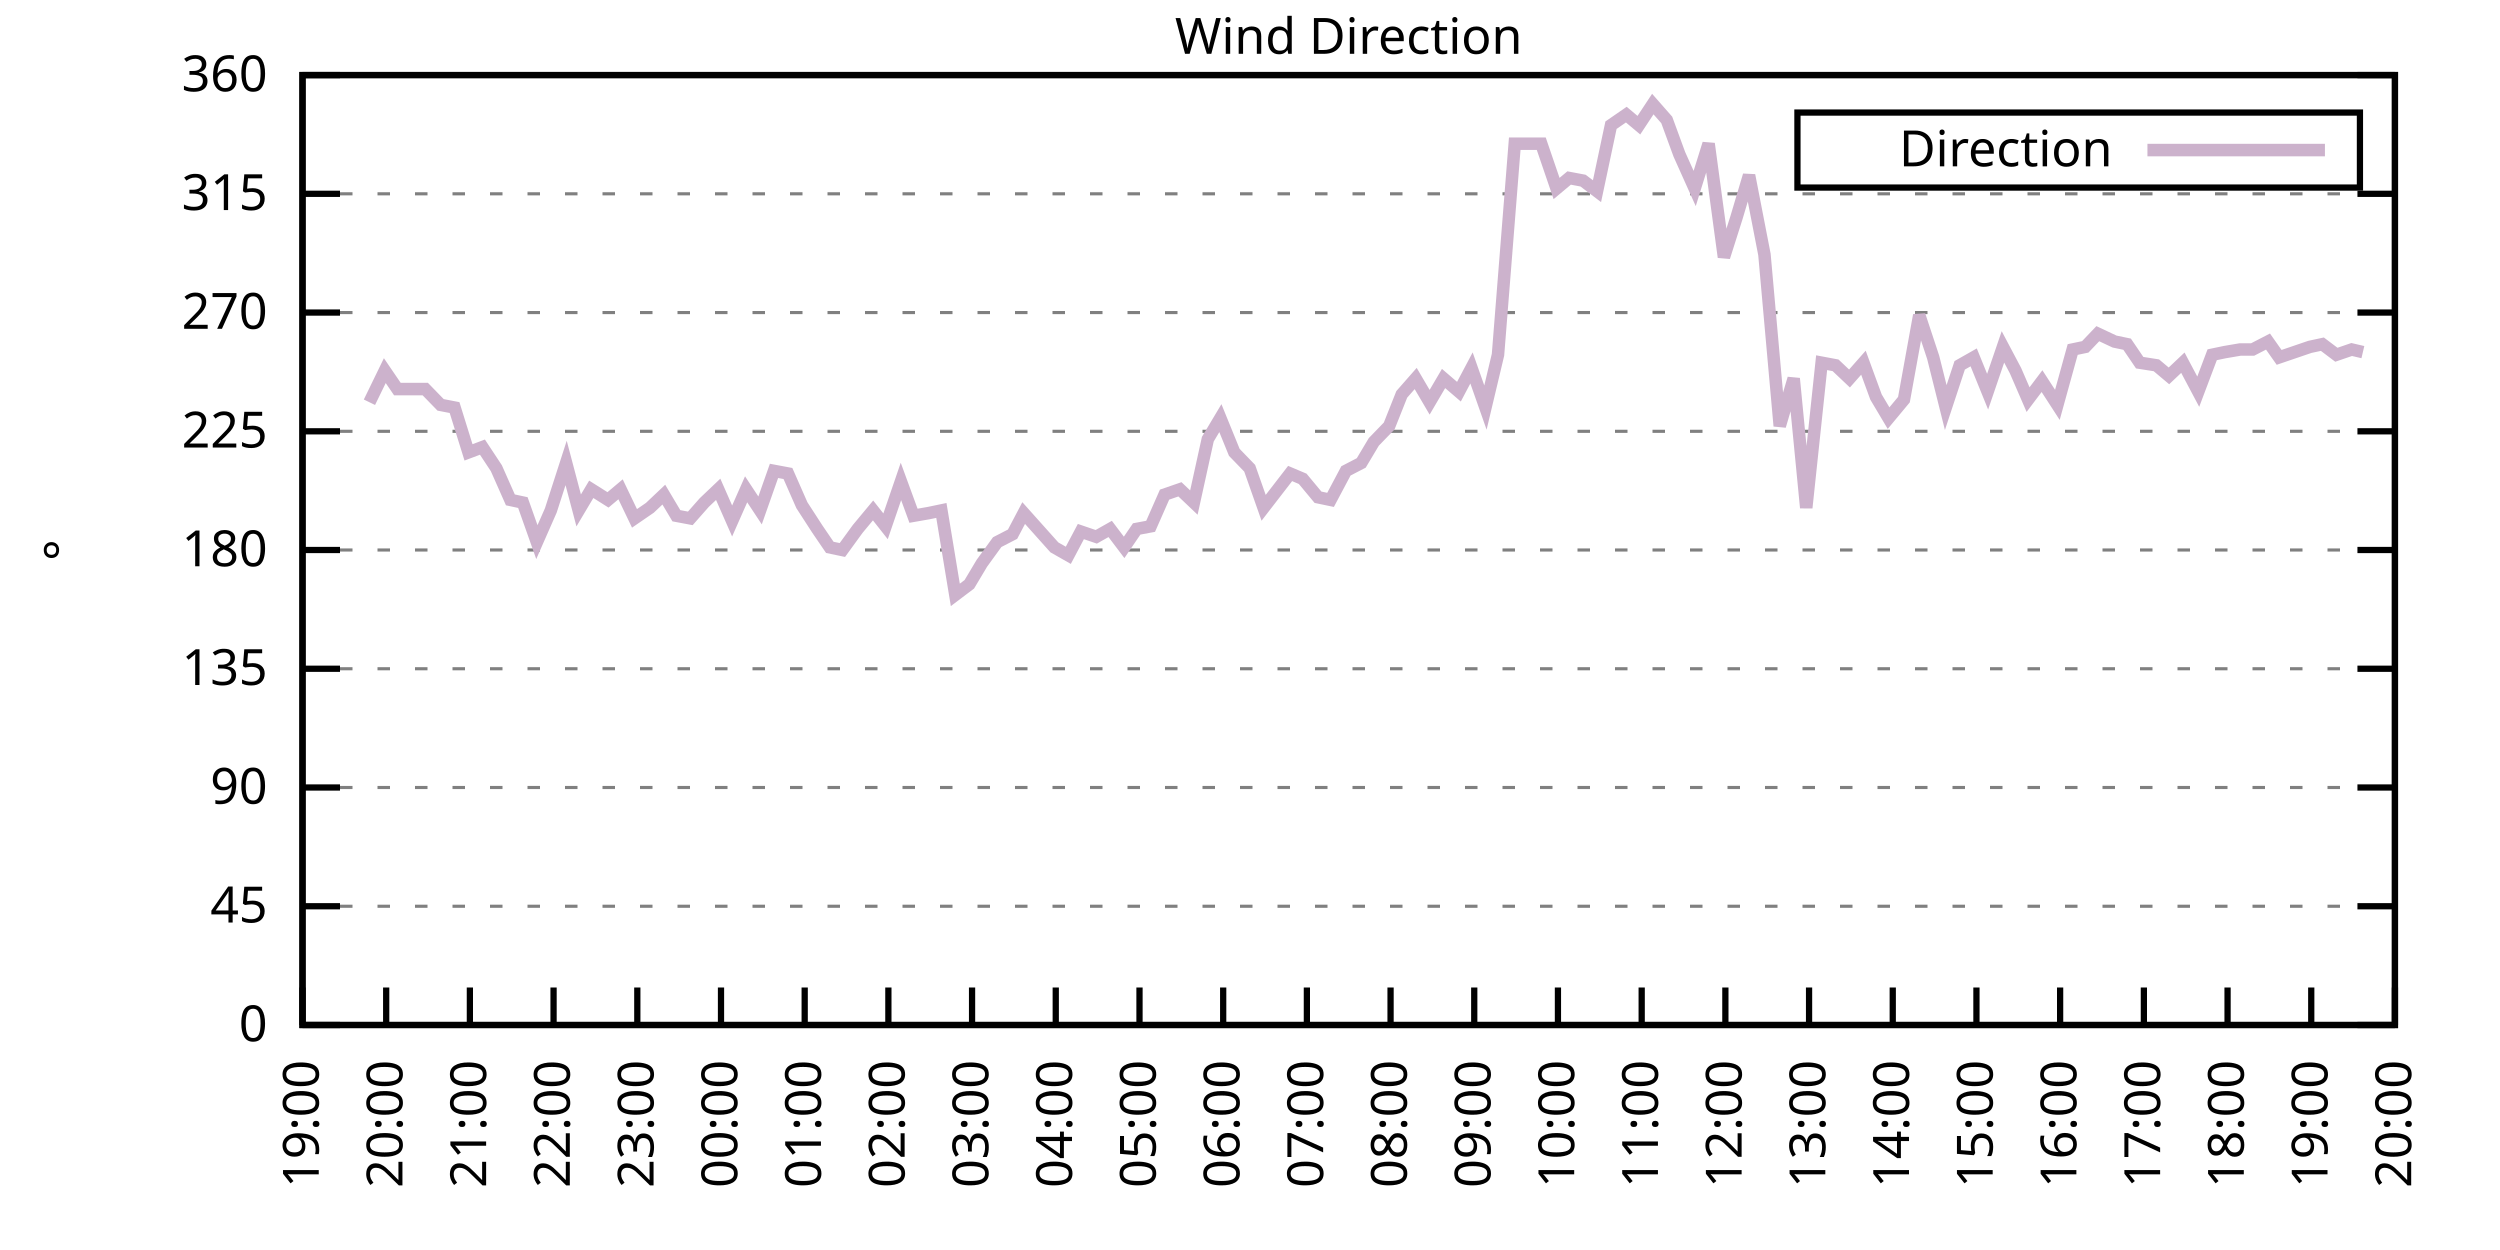
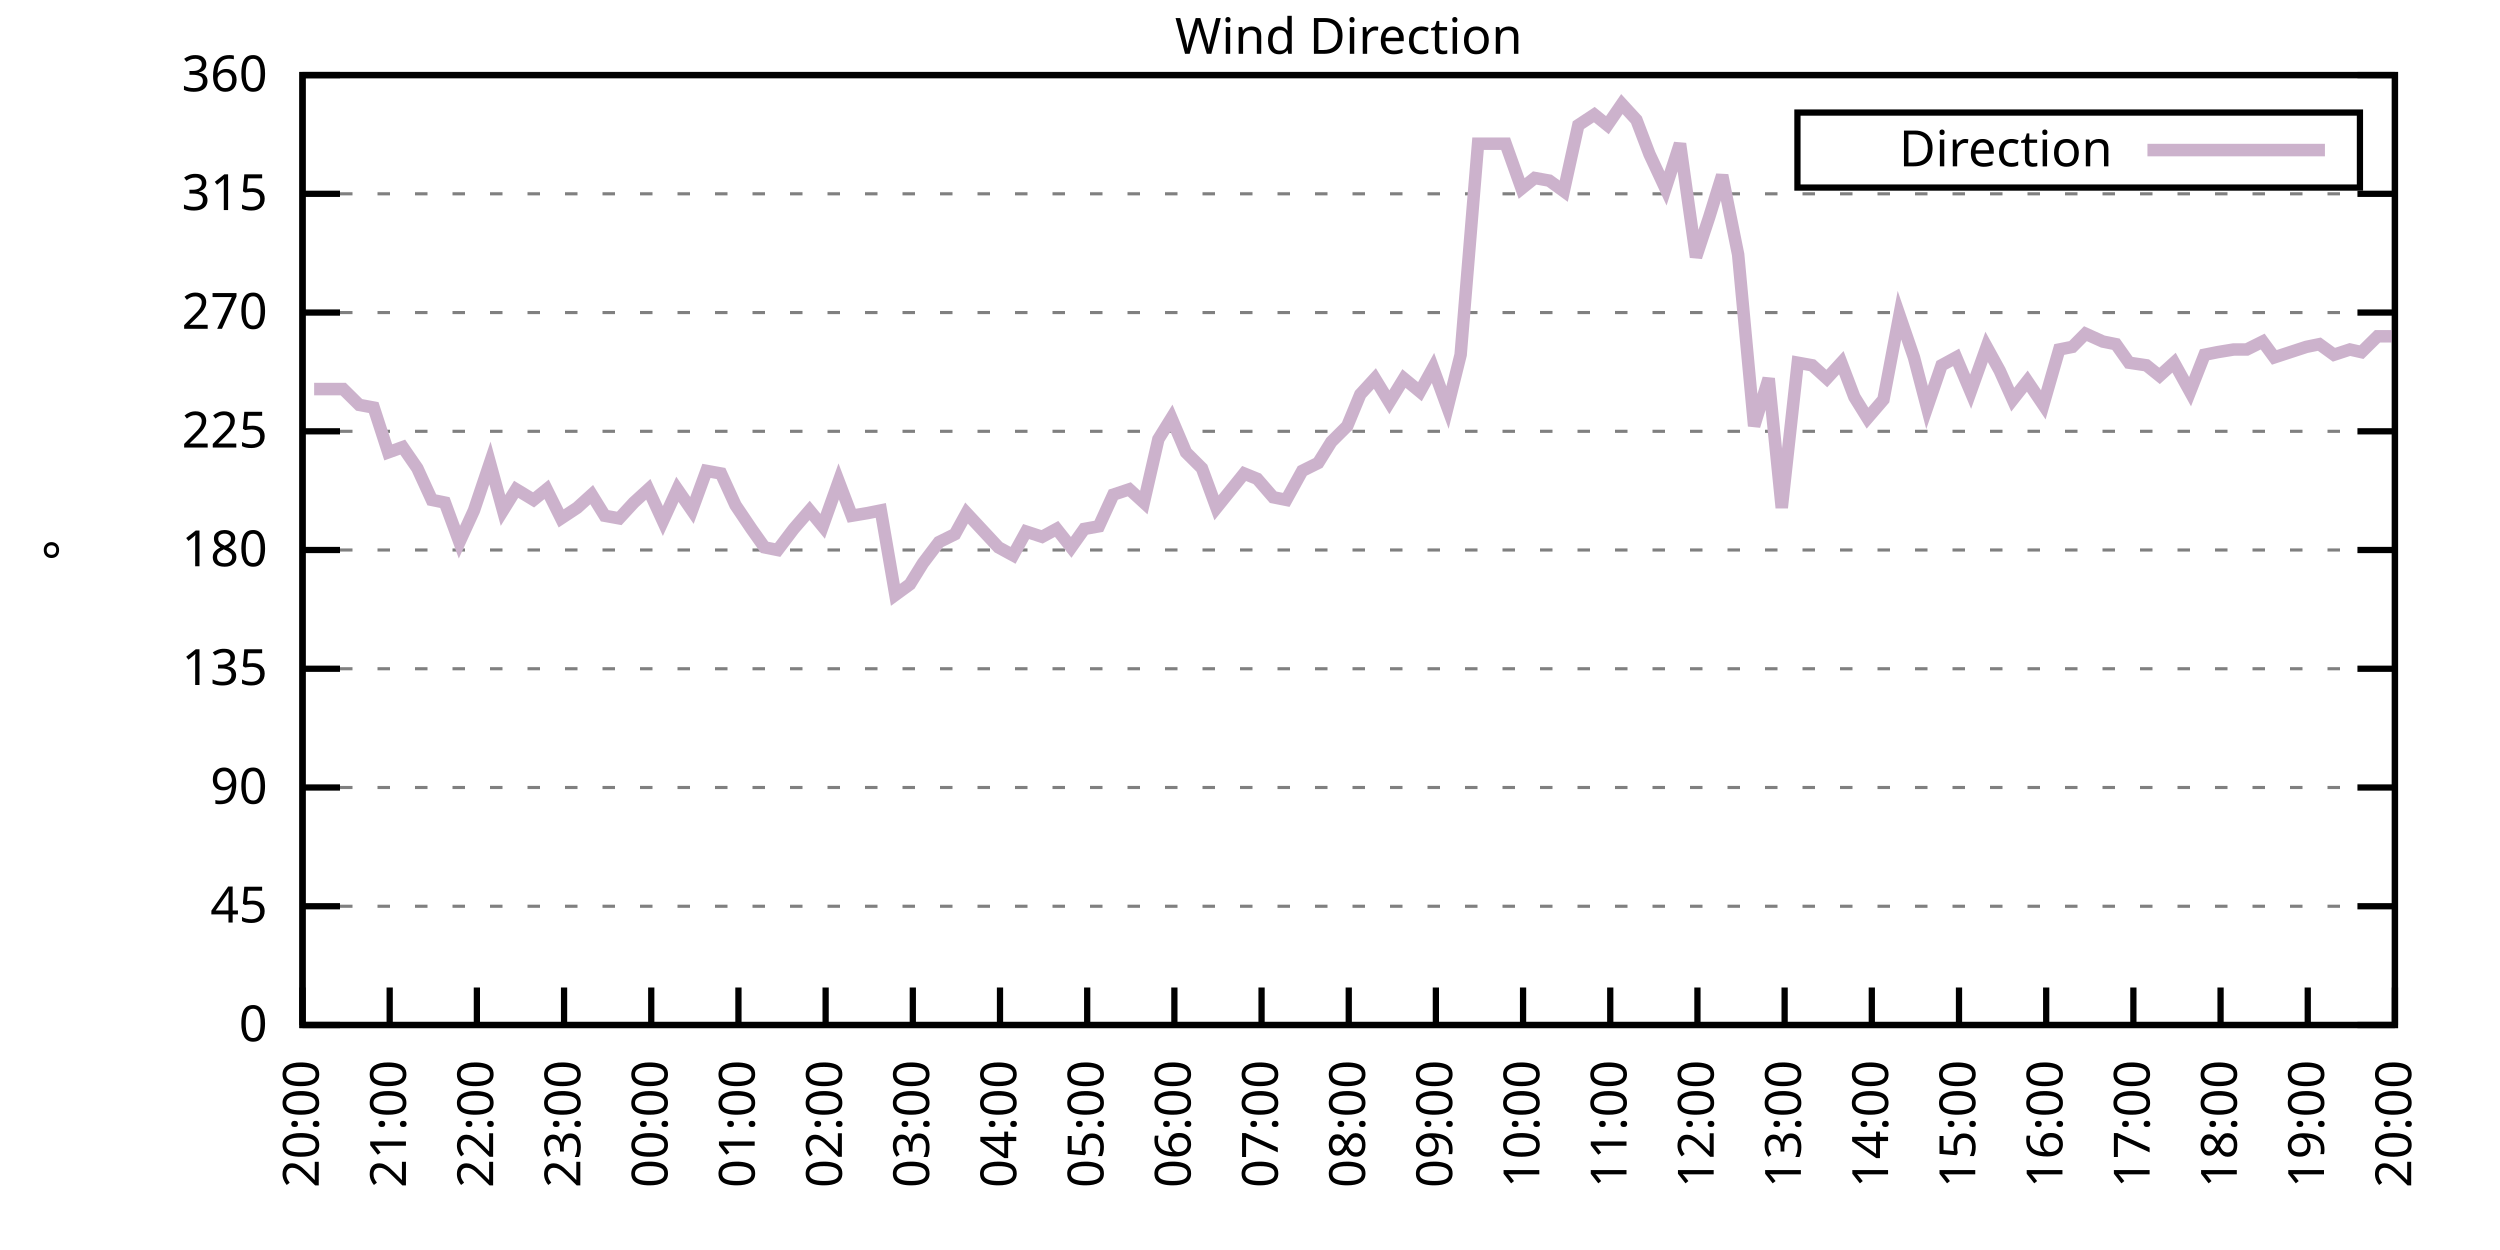
<svg xmlns="http://www.w3.org/2000/svg" xmlns:xlink="http://www.w3.org/1999/xlink" width="400" height="200" viewBox="0 0 400 200">
  <g id="gnuplot_canvas">
    <rect x="0" y="0" width="400" height="200" fill="none" />
    <defs>
      <circle id="gpDot" r="0.5" stroke-width="0.5" stroke="currentColor" />
      <path id="gpPt0" stroke-width="0.333" stroke="currentColor" d="M-1,0 h2 M0,-1 v2" />
      <path id="gpPt1" stroke-width="0.333" stroke="currentColor" d="M-1,-1 L1,1 M1,-1 L-1,1" />
      <path id="gpPt2" stroke-width="0.333" stroke="currentColor" d="M-1,0 L1,0 M0,-1 L0,1 M-1,-1 L1,1 M-1,1 L1,-1" />
      <rect id="gpPt3" stroke-width="0.333" stroke="currentColor" x="-1" y="-1" width="2" height="2" />
      <rect id="gpPt4" stroke-width="0.333" stroke="currentColor" fill="currentColor" x="-1" y="-1" width="2" height="2" />
      <circle id="gpPt5" stroke-width="0.333" stroke="currentColor" cx="0" cy="0" r="1" />
      <use xlink:href="#gpPt5" id="gpPt6" fill="currentColor" stroke="none" />
      <path id="gpPt7" stroke-width="0.333" stroke="currentColor" d="M0,-1.33 L-1.33,0.67 L1.33,0.67 z" />
      <use xlink:href="#gpPt7" id="gpPt8" fill="currentColor" stroke="none" />
      <use xlink:href="#gpPt7" id="gpPt9" stroke="currentColor" transform="rotate(180)" />
      <use xlink:href="#gpPt9" id="gpPt10" fill="currentColor" stroke="none" />
      <use xlink:href="#gpPt3" id="gpPt11" stroke="currentColor" transform="rotate(45)" />
      <use xlink:href="#gpPt11" id="gpPt12" fill="currentColor" stroke="none" />
      <path id="gpPt13" stroke-width="0.333" stroke="currentColor" d="M0,1.330 L1.265,0.411 L0.782,-1.067 L-0.782,-1.076 L-1.265,0.411 z" />
      <use xlink:href="#gpPt13" id="gpPt14" fill="currentColor" stroke="none" />
      <filter id="textbox" filterUnits="objectBoundingBox" x="0" y="0" height="1" width="1">
        <feFlood flood-color="white" flood-opacity="1" result="bgnd" />
        <feComposite in="SourceGraphic" in2="bgnd" operator="atop" />
      </filter>
      <filter id="greybox" filterUnits="objectBoundingBox" x="0" y="0" height="1" width="1">
        <feFlood flood-color="lightgrey" flood-opacity="1" result="grey" />
        <feComposite in="SourceGraphic" in2="grey" operator="atop" />
      </filter>
    </defs>
    <g fill="none" color="white" stroke="currentColor" stroke-width="1.00" stroke-linecap="butt" stroke-linejoin="miter">
</g>
    <g fill="none" color="black" stroke="currentColor" stroke-width="1.00" stroke-linecap="butt" stroke-linejoin="miter">
      <g stroke="none" shape-rendering="crispEdges">
        <polygon fill="rgb(255, 255, 255)" points="48.40,164.00 383.18,164.00 383.18,12.02 48.40,12.02 " />
      </g>
    </g>
    <g fill="none" color="black" stroke="currentColor" stroke-width="1.00" stroke-linecap="butt" stroke-linejoin="miter">
</g>
    <g fill="none" color="black" stroke="black" stroke-width="0.50" stroke-linecap="butt" stroke-linejoin="miter">
</g>
    <g fill="none" color="gray" stroke="currentColor" stroke-width="0.50" stroke-linecap="butt" stroke-linejoin="miter">
      <path stroke="gray" stroke-dasharray="2,4" class="gridline" d="M48.40,164.00 L383.19,164.00  " />
    </g>
    <g fill="none" color="gray" stroke="gray" stroke-width="1.00" stroke-linecap="butt" stroke-linejoin="miter">
</g>
    <g fill="none" color="black" stroke="currentColor" stroke-width="1.00" stroke-linecap="butt" stroke-linejoin="miter">
      <path stroke="black" d="M48.40,164.00 L54.40,164.00 M383.19,164.00 L377.19,164.00  " />
      <g transform="translate(42.80,166.60)" stroke="none" fill="black" font-family="Sans" font-size="8.00" text-anchor="end">
        <text>
          <tspan font-family="Sans"> 0</tspan>
        </text>
      </g>
    </g>
    <g fill="none" color="black" stroke="currentColor" stroke-width="1.00" stroke-linecap="butt" stroke-linejoin="miter">
</g>
    <g fill="none" color="black" stroke="black" stroke-width="0.50" stroke-linecap="butt" stroke-linejoin="miter">
</g>
    <g fill="none" color="gray" stroke="currentColor" stroke-width="0.50" stroke-linecap="butt" stroke-linejoin="miter">
      <path stroke="gray" stroke-dasharray="2,4" class="gridline" d="M48.40,145.00 L383.19,145.00  " />
    </g>
    <g fill="none" color="gray" stroke="gray" stroke-width="1.00" stroke-linecap="butt" stroke-linejoin="miter">
</g>
    <g fill="none" color="black" stroke="currentColor" stroke-width="1.00" stroke-linecap="butt" stroke-linejoin="miter">
      <path stroke="black" d="M48.40,145.00 L54.40,145.00 M383.19,145.00 L377.19,145.00  " />
      <g transform="translate(42.80,147.60)" stroke="none" fill="black" font-family="Sans" font-size="8.00" text-anchor="end">
        <text>
          <tspan font-family="Sans"> 45</tspan>
        </text>
      </g>
    </g>
    <g fill="none" color="black" stroke="currentColor" stroke-width="1.00" stroke-linecap="butt" stroke-linejoin="miter">
</g>
    <g fill="none" color="black" stroke="black" stroke-width="0.50" stroke-linecap="butt" stroke-linejoin="miter">
</g>
    <g fill="none" color="gray" stroke="currentColor" stroke-width="0.50" stroke-linecap="butt" stroke-linejoin="miter">
      <path stroke="gray" stroke-dasharray="2,4" class="gridline" d="M48.40,126.00 L383.19,126.00  " />
    </g>
    <g fill="none" color="gray" stroke="gray" stroke-width="1.00" stroke-linecap="butt" stroke-linejoin="miter">
</g>
    <g fill="none" color="black" stroke="currentColor" stroke-width="1.00" stroke-linecap="butt" stroke-linejoin="miter">
      <path stroke="black" d="M48.40,126.00 L54.40,126.00 M383.19,126.00 L377.19,126.00  " />
      <g transform="translate(42.80,128.60)" stroke="none" fill="black" font-family="Sans" font-size="8.00" text-anchor="end">
        <text>
          <tspan font-family="Sans"> 90</tspan>
        </text>
      </g>
    </g>
    <g fill="none" color="black" stroke="currentColor" stroke-width="1.00" stroke-linecap="butt" stroke-linejoin="miter">
</g>
    <g fill="none" color="black" stroke="black" stroke-width="0.50" stroke-linecap="butt" stroke-linejoin="miter">
</g>
    <g fill="none" color="gray" stroke="currentColor" stroke-width="0.50" stroke-linecap="butt" stroke-linejoin="miter">
      <path stroke="gray" stroke-dasharray="2,4" class="gridline" d="M48.40,107.00 L383.19,107.00  " />
    </g>
    <g fill="none" color="gray" stroke="gray" stroke-width="1.00" stroke-linecap="butt" stroke-linejoin="miter">
</g>
    <g fill="none" color="black" stroke="currentColor" stroke-width="1.00" stroke-linecap="butt" stroke-linejoin="miter">
      <path stroke="black" d="M48.40,107.00 L54.40,107.00 M383.19,107.00 L377.19,107.00  " />
      <g transform="translate(42.80,109.60)" stroke="none" fill="black" font-family="Sans" font-size="8.00" text-anchor="end">
        <text>
          <tspan font-family="Sans"> 135</tspan>
        </text>
      </g>
    </g>
    <g fill="none" color="black" stroke="currentColor" stroke-width="1.00" stroke-linecap="butt" stroke-linejoin="miter">
</g>
    <g fill="none" color="black" stroke="black" stroke-width="0.50" stroke-linecap="butt" stroke-linejoin="miter">
</g>
    <g fill="none" color="gray" stroke="currentColor" stroke-width="0.50" stroke-linecap="butt" stroke-linejoin="miter">
      <path stroke="gray" stroke-dasharray="2,4" class="gridline" d="M48.40,88.00 L383.19,88.00  " />
    </g>
    <g fill="none" color="gray" stroke="gray" stroke-width="1.00" stroke-linecap="butt" stroke-linejoin="miter">
</g>
    <g fill="none" color="black" stroke="currentColor" stroke-width="1.00" stroke-linecap="butt" stroke-linejoin="miter">
      <path stroke="black" d="M48.40,88.00 L54.40,88.00 M383.19,88.00 L377.19,88.00  " />
      <g transform="translate(42.80,90.60)" stroke="none" fill="black" font-family="Sans" font-size="8.00" text-anchor="end">
        <text>
          <tspan font-family="Sans"> 180</tspan>
        </text>
      </g>
    </g>
    <g fill="none" color="black" stroke="currentColor" stroke-width="1.00" stroke-linecap="butt" stroke-linejoin="miter">
</g>
    <g fill="none" color="black" stroke="black" stroke-width="0.50" stroke-linecap="butt" stroke-linejoin="miter">
</g>
    <g fill="none" color="gray" stroke="currentColor" stroke-width="0.50" stroke-linecap="butt" stroke-linejoin="miter">
      <path stroke="gray" stroke-dasharray="2,4" class="gridline" d="M48.40,69.01 L383.19,69.01  " />
    </g>
    <g fill="none" color="gray" stroke="gray" stroke-width="1.00" stroke-linecap="butt" stroke-linejoin="miter">
</g>
    <g fill="none" color="black" stroke="currentColor" stroke-width="1.00" stroke-linecap="butt" stroke-linejoin="miter">
      <path stroke="black" d="M48.40,69.01 L54.40,69.01 M383.19,69.01 L377.19,69.01  " />
      <g transform="translate(42.80,71.61)" stroke="none" fill="black" font-family="Sans" font-size="8.00" text-anchor="end">
        <text>
          <tspan font-family="Sans"> 225</tspan>
        </text>
      </g>
    </g>
    <g fill="none" color="black" stroke="currentColor" stroke-width="1.00" stroke-linecap="butt" stroke-linejoin="miter">
</g>
    <g fill="none" color="black" stroke="black" stroke-width="0.50" stroke-linecap="butt" stroke-linejoin="miter">
</g>
    <g fill="none" color="gray" stroke="currentColor" stroke-width="0.50" stroke-linecap="butt" stroke-linejoin="miter">
      <path stroke="gray" stroke-dasharray="2,4" class="gridline" d="M48.40,50.01 L383.19,50.01  " />
    </g>
    <g fill="none" color="gray" stroke="gray" stroke-width="1.00" stroke-linecap="butt" stroke-linejoin="miter">
</g>
    <g fill="none" color="black" stroke="currentColor" stroke-width="1.00" stroke-linecap="butt" stroke-linejoin="miter">
      <path stroke="black" d="M48.40,50.01 L54.40,50.01 M383.19,50.01 L377.19,50.01  " />
      <g transform="translate(42.80,52.61)" stroke="none" fill="black" font-family="Sans" font-size="8.00" text-anchor="end">
        <text>
          <tspan font-family="Sans"> 270</tspan>
        </text>
      </g>
    </g>
    <g fill="none" color="black" stroke="currentColor" stroke-width="1.00" stroke-linecap="butt" stroke-linejoin="miter">
</g>
    <g fill="none" color="black" stroke="black" stroke-width="0.50" stroke-linecap="butt" stroke-linejoin="miter">
</g>
    <g fill="none" color="gray" stroke="currentColor" stroke-width="0.50" stroke-linecap="butt" stroke-linejoin="miter">
      <path stroke="gray" stroke-dasharray="2,4" class="gridline" d="M48.40,31.01 L383.19,31.01  " />
    </g>
    <g fill="none" color="gray" stroke="gray" stroke-width="1.00" stroke-linecap="butt" stroke-linejoin="miter">
</g>
    <g fill="none" color="black" stroke="currentColor" stroke-width="1.00" stroke-linecap="butt" stroke-linejoin="miter">
      <path stroke="black" d="M48.40,31.01 L54.40,31.01 M383.19,31.01 L377.19,31.01  " />
      <g transform="translate(42.80,33.61)" stroke="none" fill="black" font-family="Sans" font-size="8.00" text-anchor="end">
        <text>
          <tspan font-family="Sans"> 315</tspan>
        </text>
      </g>
    </g>
    <g fill="none" color="black" stroke="currentColor" stroke-width="1.00" stroke-linecap="butt" stroke-linejoin="miter">
</g>
    <g fill="none" color="black" stroke="black" stroke-width="0.50" stroke-linecap="butt" stroke-linejoin="miter">
</g>
    <g fill="none" color="gray" stroke="currentColor" stroke-width="0.50" stroke-linecap="butt" stroke-linejoin="miter">
      <path stroke="gray" stroke-dasharray="2,4" class="gridline" d="M48.40,12.01 L383.19,12.01  " />
    </g>
    <g fill="none" color="gray" stroke="gray" stroke-width="1.00" stroke-linecap="butt" stroke-linejoin="miter">
</g>
    <g fill="none" color="black" stroke="currentColor" stroke-width="1.00" stroke-linecap="butt" stroke-linejoin="miter">
      <path stroke="black" d="M48.40,12.01 L54.40,12.01 M383.19,12.01 L377.19,12.01  " />
      <g transform="translate(42.80,14.61)" stroke="none" fill="black" font-family="Sans" font-size="8.00" text-anchor="end">
        <text>
          <tspan font-family="Sans"> 360</tspan>
        </text>
      </g>
    </g>
    <g fill="none" color="black" stroke="currentColor" stroke-width="1.00" stroke-linecap="butt" stroke-linejoin="miter">
      <path stroke="black" d="M48.40,164.00 L48.40,158.00  " />
      <g transform="translate(51.00,169.60) rotate(270.00)" stroke="none" fill="black" font-family="Sans" font-size="8.00" text-anchor="end">
        <text>
-           <tspan font-family="Sans">19:00</tspan>
-         </text>
-       </g>
-     </g>
-     <g fill="none" color="black" stroke="currentColor" stroke-width="1.00" stroke-linecap="butt" stroke-linejoin="miter">
-       <path stroke="black" d="M61.79,164.00 L61.79,158.00  " />
-       <g transform="translate(64.39,169.60) rotate(270.00)" stroke="none" fill="black" font-family="Sans" font-size="8.00" text-anchor="end">
-         <text>
          <tspan font-family="Sans">20:00</tspan>
        </text>
      </g>
    </g>
    <g fill="none" color="black" stroke="currentColor" stroke-width="1.00" stroke-linecap="butt" stroke-linejoin="miter">
-       <path stroke="black" d="M75.18,164.00 L75.18,158.00  " />
-       <g transform="translate(77.78,169.60) rotate(270.00)" stroke="none" fill="black" font-family="Sans" font-size="8.00" text-anchor="end">
+       <path stroke="black" d="M62.35,164.00 L62.35,158.00  " />
+       <g transform="translate(64.95,169.60) rotate(270.00)" stroke="none" fill="black" font-family="Sans" font-size="8.00" text-anchor="end">
        <text>
          <tspan font-family="Sans">21:00</tspan>
        </text>
      </g>
    </g>
    <g fill="none" color="black" stroke="currentColor" stroke-width="1.00" stroke-linecap="butt" stroke-linejoin="miter">
-       <path stroke="black" d="M88.57,164.00 L88.57,158.00  " />
-       <g transform="translate(91.17,169.60) rotate(270.00)" stroke="none" fill="black" font-family="Sans" font-size="8.00" text-anchor="end">
+       <path stroke="black" d="M76.30,164.00 L76.30,158.00  " />
+       <g transform="translate(78.90,169.60) rotate(270.00)" stroke="none" fill="black" font-family="Sans" font-size="8.00" text-anchor="end">
        <text>
          <tspan font-family="Sans">22:00</tspan>
        </text>
      </g>
    </g>
    <g fill="none" color="black" stroke="currentColor" stroke-width="1.00" stroke-linecap="butt" stroke-linejoin="miter">
-       <path stroke="black" d="M101.97,164.00 L101.97,158.00  " />
-       <g transform="translate(104.57,169.60) rotate(270.00)" stroke="none" fill="black" font-family="Sans" font-size="8.00" text-anchor="end">
+       <path stroke="black" d="M90.25,164.00 L90.25,158.00  " />
+       <g transform="translate(92.85,169.60) rotate(270.00)" stroke="none" fill="black" font-family="Sans" font-size="8.00" text-anchor="end">
        <text>
          <tspan font-family="Sans">23:00</tspan>
        </text>
      </g>
    </g>
    <g fill="none" color="black" stroke="currentColor" stroke-width="1.00" stroke-linecap="butt" stroke-linejoin="miter">
-       <path stroke="black" d="M115.36,164.00 L115.36,158.00  " />
-       <g transform="translate(117.96,169.60) rotate(270.00)" stroke="none" fill="black" font-family="Sans" font-size="8.00" text-anchor="end">
+       <path stroke="black" d="M104.20,164.00 L104.20,158.00  " />
+       <g transform="translate(106.80,169.60) rotate(270.00)" stroke="none" fill="black" font-family="Sans" font-size="8.00" text-anchor="end">
        <text>
          <tspan font-family="Sans">00:00</tspan>
        </text>
      </g>
    </g>
    <g fill="none" color="black" stroke="currentColor" stroke-width="1.00" stroke-linecap="butt" stroke-linejoin="miter">
-       <path stroke="black" d="M128.75,164.00 L128.75,158.00  " />
-       <g transform="translate(131.35,169.60) rotate(270.00)" stroke="none" fill="black" font-family="Sans" font-size="8.00" text-anchor="end">
+       <path stroke="black" d="M118.15,164.00 L118.15,158.00  " />
+       <g transform="translate(120.75,169.60) rotate(270.00)" stroke="none" fill="black" font-family="Sans" font-size="8.00" text-anchor="end">
        <text>
          <tspan font-family="Sans">01:00</tspan>
        </text>
      </g>
    </g>
    <g fill="none" color="black" stroke="currentColor" stroke-width="1.00" stroke-linecap="butt" stroke-linejoin="miter">
-       <path stroke="black" d="M142.14,164.00 L142.14,158.00  " />
-       <g transform="translate(144.74,169.60) rotate(270.00)" stroke="none" fill="black" font-family="Sans" font-size="8.00" text-anchor="end">
+       <path stroke="black" d="M132.10,164.00 L132.10,158.00  " />
+       <g transform="translate(134.70,169.60) rotate(270.00)" stroke="none" fill="black" font-family="Sans" font-size="8.00" text-anchor="end">
        <text>
          <tspan font-family="Sans">02:00</tspan>
        </text>
      </g>
    </g>
    <g fill="none" color="black" stroke="currentColor" stroke-width="1.00" stroke-linecap="butt" stroke-linejoin="miter">
-       <path stroke="black" d="M155.53,164.00 L155.53,158.00  " />
-       <g transform="translate(158.13,169.60) rotate(270.00)" stroke="none" fill="black" font-family="Sans" font-size="8.00" text-anchor="end">
+       <path stroke="black" d="M146.05,164.00 L146.05,158.00  " />
+       <g transform="translate(148.65,169.60) rotate(270.00)" stroke="none" fill="black" font-family="Sans" font-size="8.00" text-anchor="end">
        <text>
          <tspan font-family="Sans">03:00</tspan>
        </text>
      </g>
    </g>
    <g fill="none" color="black" stroke="currentColor" stroke-width="1.00" stroke-linecap="butt" stroke-linejoin="miter">
-       <path stroke="black" d="M168.92,164.00 L168.92,158.00  " />
-       <g transform="translate(171.52,169.60) rotate(270.00)" stroke="none" fill="black" font-family="Sans" font-size="8.00" text-anchor="end">
+       <path stroke="black" d="M160.00,164.00 L160.00,158.00  " />
+       <g transform="translate(162.60,169.60) rotate(270.00)" stroke="none" fill="black" font-family="Sans" font-size="8.00" text-anchor="end">
        <text>
          <tspan font-family="Sans">04:00</tspan>
        </text>
      </g>
    </g>
    <g fill="none" color="black" stroke="currentColor" stroke-width="1.00" stroke-linecap="butt" stroke-linejoin="miter">
-       <path stroke="black" d="M182.32,164.00 L182.32,158.00  " />
-       <g transform="translate(184.92,169.60) rotate(270.00)" stroke="none" fill="black" font-family="Sans" font-size="8.00" text-anchor="end">
+       <path stroke="black" d="M173.95,164.00 L173.95,158.00  " />
+       <g transform="translate(176.55,169.60) rotate(270.00)" stroke="none" fill="black" font-family="Sans" font-size="8.00" text-anchor="end">
        <text>
          <tspan font-family="Sans">05:00</tspan>
        </text>
      </g>
    </g>
    <g fill="none" color="black" stroke="currentColor" stroke-width="1.00" stroke-linecap="butt" stroke-linejoin="miter">
-       <path stroke="black" d="M195.71,164.00 L195.71,158.00  " />
-       <g transform="translate(198.31,169.60) rotate(270.00)" stroke="none" fill="black" font-family="Sans" font-size="8.00" text-anchor="end">
+       <path stroke="black" d="M187.90,164.00 L187.90,158.00  " />
+       <g transform="translate(190.50,169.60) rotate(270.00)" stroke="none" fill="black" font-family="Sans" font-size="8.00" text-anchor="end">
        <text>
          <tspan font-family="Sans">06:00</tspan>
        </text>
      </g>
    </g>
    <g fill="none" color="black" stroke="currentColor" stroke-width="1.00" stroke-linecap="butt" stroke-linejoin="miter">
-       <path stroke="black" d="M209.10,164.00 L209.10,158.00  " />
-       <g transform="translate(211.70,169.60) rotate(270.00)" stroke="none" fill="black" font-family="Sans" font-size="8.00" text-anchor="end">
+       <path stroke="black" d="M201.85,164.00 L201.85,158.00  " />
+       <g transform="translate(204.45,169.60) rotate(270.00)" stroke="none" fill="black" font-family="Sans" font-size="8.00" text-anchor="end">
        <text>
          <tspan font-family="Sans">07:00</tspan>
        </text>
      </g>
    </g>
    <g fill="none" color="black" stroke="currentColor" stroke-width="1.00" stroke-linecap="butt" stroke-linejoin="miter">
-       <path stroke="black" d="M222.49,164.00 L222.49,158.00  " />
-       <g transform="translate(225.09,169.60) rotate(270.00)" stroke="none" fill="black" font-family="Sans" font-size="8.00" text-anchor="end">
+       <path stroke="black" d="M215.80,164.00 L215.80,158.00  " />
+       <g transform="translate(218.40,169.60) rotate(270.00)" stroke="none" fill="black" font-family="Sans" font-size="8.00" text-anchor="end">
        <text>
          <tspan font-family="Sans">08:00</tspan>
        </text>
      </g>
    </g>
    <g fill="none" color="black" stroke="currentColor" stroke-width="1.00" stroke-linecap="butt" stroke-linejoin="miter">
-       <path stroke="black" d="M235.88,164.00 L235.88,158.00  " />
-       <g transform="translate(238.48,169.60) rotate(270.00)" stroke="none" fill="black" font-family="Sans" font-size="8.00" text-anchor="end">
+       <path stroke="black" d="M229.74,164.00 L229.74,158.00  " />
+       <g transform="translate(232.34,169.60) rotate(270.00)" stroke="none" fill="black" font-family="Sans" font-size="8.00" text-anchor="end">
        <text>
          <tspan font-family="Sans">09:00</tspan>
        </text>
      </g>
    </g>
    <g fill="none" color="black" stroke="currentColor" stroke-width="1.00" stroke-linecap="butt" stroke-linejoin="miter">
-       <path stroke="black" d="M249.27,164.00 L249.27,158.00  " />
-       <g transform="translate(251.87,169.60) rotate(270.00)" stroke="none" fill="black" font-family="Sans" font-size="8.00" text-anchor="end">
+       <path stroke="black" d="M243.69,164.00 L243.69,158.00  " />
+       <g transform="translate(246.29,169.60) rotate(270.00)" stroke="none" fill="black" font-family="Sans" font-size="8.00" text-anchor="end">
        <text>
          <tspan font-family="Sans">10:00</tspan>
        </text>
      </g>
    </g>
    <g fill="none" color="black" stroke="currentColor" stroke-width="1.00" stroke-linecap="butt" stroke-linejoin="miter">
-       <path stroke="black" d="M262.67,164.00 L262.67,158.00  " />
-       <g transform="translate(265.27,169.60) rotate(270.00)" stroke="none" fill="black" font-family="Sans" font-size="8.00" text-anchor="end">
+       <path stroke="black" d="M257.64,164.00 L257.64,158.00  " />
+       <g transform="translate(260.24,169.60) rotate(270.00)" stroke="none" fill="black" font-family="Sans" font-size="8.00" text-anchor="end">
        <text>
          <tspan font-family="Sans">11:00</tspan>
        </text>
      </g>
    </g>
    <g fill="none" color="black" stroke="currentColor" stroke-width="1.00" stroke-linecap="butt" stroke-linejoin="miter">
-       <path stroke="black" d="M276.06,164.00 L276.06,158.00  " />
-       <g transform="translate(278.66,169.60) rotate(270.00)" stroke="none" fill="black" font-family="Sans" font-size="8.00" text-anchor="end">
+       <path stroke="black" d="M271.59,164.00 L271.59,158.00  " />
+       <g transform="translate(274.19,169.60) rotate(270.00)" stroke="none" fill="black" font-family="Sans" font-size="8.00" text-anchor="end">
        <text>
          <tspan font-family="Sans">12:00</tspan>
        </text>
      </g>
    </g>
    <g fill="none" color="black" stroke="currentColor" stroke-width="1.00" stroke-linecap="butt" stroke-linejoin="miter">
-       <path stroke="black" d="M289.45,164.00 L289.45,158.00  " />
-       <g transform="translate(292.05,169.60) rotate(270.00)" stroke="none" fill="black" font-family="Sans" font-size="8.00" text-anchor="end">
+       <path stroke="black" d="M285.54,164.00 L285.54,158.00  " />
+       <g transform="translate(288.14,169.60) rotate(270.00)" stroke="none" fill="black" font-family="Sans" font-size="8.00" text-anchor="end">
        <text>
          <tspan font-family="Sans">13:00</tspan>
        </text>
      </g>
    </g>
    <g fill="none" color="black" stroke="currentColor" stroke-width="1.00" stroke-linecap="butt" stroke-linejoin="miter">
-       <path stroke="black" d="M302.84,164.00 L302.84,158.00  " />
-       <g transform="translate(305.44,169.60) rotate(270.00)" stroke="none" fill="black" font-family="Sans" font-size="8.00" text-anchor="end">
+       <path stroke="black" d="M299.49,164.00 L299.49,158.00  " />
+       <g transform="translate(302.09,169.60) rotate(270.00)" stroke="none" fill="black" font-family="Sans" font-size="8.00" text-anchor="end">
        <text>
          <tspan font-family="Sans">14:00</tspan>
        </text>
      </g>
    </g>
    <g fill="none" color="black" stroke="currentColor" stroke-width="1.00" stroke-linecap="butt" stroke-linejoin="miter">
-       <path stroke="black" d="M316.23,164.00 L316.23,158.00  " />
-       <g transform="translate(318.83,169.60) rotate(270.00)" stroke="none" fill="black" font-family="Sans" font-size="8.00" text-anchor="end">
+       <path stroke="black" d="M313.44,164.00 L313.44,158.00  " />
+       <g transform="translate(316.04,169.60) rotate(270.00)" stroke="none" fill="black" font-family="Sans" font-size="8.00" text-anchor="end">
        <text>
          <tspan font-family="Sans">15:00</tspan>
        </text>
      </g>
    </g>
    <g fill="none" color="black" stroke="currentColor" stroke-width="1.00" stroke-linecap="butt" stroke-linejoin="miter">
-       <path stroke="black" d="M329.62,164.00 L329.62,158.00  " />
-       <g transform="translate(332.22,169.60) rotate(270.00)" stroke="none" fill="black" font-family="Sans" font-size="8.00" text-anchor="end">
+       <path stroke="black" d="M327.39,164.00 L327.39,158.00  " />
+       <g transform="translate(329.99,169.60) rotate(270.00)" stroke="none" fill="black" font-family="Sans" font-size="8.00" text-anchor="end">
        <text>
          <tspan font-family="Sans">16:00</tspan>
        </text>
      </g>
    </g>
    <g fill="none" color="black" stroke="currentColor" stroke-width="1.00" stroke-linecap="butt" stroke-linejoin="miter">
-       <path stroke="black" d="M343.02,164.00 L343.02,158.00  " />
-       <g transform="translate(345.62,169.60) rotate(270.00)" stroke="none" fill="black" font-family="Sans" font-size="8.00" text-anchor="end">
+       <path stroke="black" d="M341.34,164.00 L341.34,158.00  " />
+       <g transform="translate(343.94,169.60) rotate(270.00)" stroke="none" fill="black" font-family="Sans" font-size="8.00" text-anchor="end">
        <text>
          <tspan font-family="Sans">17:00</tspan>
        </text>
      </g>
    </g>
    <g fill="none" color="black" stroke="currentColor" stroke-width="1.00" stroke-linecap="butt" stroke-linejoin="miter">
-       <path stroke="black" d="M356.41,164.00 L356.41,158.00  " />
-       <g transform="translate(359.01,169.60) rotate(270.00)" stroke="none" fill="black" font-family="Sans" font-size="8.00" text-anchor="end">
+       <path stroke="black" d="M355.29,164.00 L355.29,158.00  " />
+       <g transform="translate(357.89,169.60) rotate(270.00)" stroke="none" fill="black" font-family="Sans" font-size="8.00" text-anchor="end">
        <text>
          <tspan font-family="Sans">18:00</tspan>
        </text>
      </g>
    </g>
    <g fill="none" color="black" stroke="currentColor" stroke-width="1.00" stroke-linecap="butt" stroke-linejoin="miter">
-       <path stroke="black" d="M369.80,164.00 L369.80,158.00  " />
-       <g transform="translate(372.40,169.60) rotate(270.00)" stroke="none" fill="black" font-family="Sans" font-size="8.00" text-anchor="end">
+       <path stroke="black" d="M369.24,164.00 L369.24,158.00  " />
+       <g transform="translate(371.84,169.60) rotate(270.00)" stroke="none" fill="black" font-family="Sans" font-size="8.00" text-anchor="end">
        <text>
          <tspan font-family="Sans">19:00</tspan>
        </text>
      </g>
    </g>
    <g fill="none" color="black" stroke="currentColor" stroke-width="1.00" stroke-linecap="butt" stroke-linejoin="miter">
      <path stroke="black" d="M383.19,164.00 L383.19,158.00  " />
      <g transform="translate(385.79,169.60) rotate(270.00)" stroke="none" fill="black" font-family="Sans" font-size="8.00" text-anchor="end">
        <text>
          <tspan font-family="Sans">20:00</tspan>
        </text>
      </g>
    </g>
    <g fill="none" color="black" stroke="currentColor" stroke-width="1.00" stroke-linecap="butt" stroke-linejoin="miter">
</g>
    <g fill="none" color="black" stroke="currentColor" stroke-width="1.00" stroke-linecap="butt" stroke-linejoin="miter">
      <path stroke="black" d="M48.40,12.01 L48.40,164.00 L383.19,164.00 L383.19,12.01 L48.40,12.01 Z  " />
    </g>
    <g fill="none" color="black" stroke="currentColor" stroke-width="1.00" stroke-linecap="butt" stroke-linejoin="miter">
</g>
    <g fill="none" color="black" stroke="currentColor" stroke-width="1.00" stroke-linecap="butt" stroke-linejoin="miter">
      <path stroke="black" d="M287.59,30.01 L287.59,18.01 L377.59,18.01 L377.59,30.01 L287.59,30.01 Z  " />
    </g>
    <g id="Wind_direction_plot_1">
      <g fill="none" color="white" stroke="black" stroke-width="2.00" stroke-linecap="butt" stroke-linejoin="miter">
</g>
      <g fill="none" color="black" stroke="currentColor" stroke-width="2.00" stroke-linecap="butt" stroke-linejoin="miter">
        <g transform="translate(337.99,26.61)" stroke="none" fill="black" font-family="Sans" font-size="8.00" text-anchor="end">
          <text>
            <tspan font-family="Sans">Direction</tspan>
          </text>
        </g>
      </g>
      <g fill="none" color="black" stroke="currentColor" stroke-width="2.00" stroke-linecap="butt" stroke-linejoin="miter">
-         <path stroke="rgb(204, 178, 204)" d="M343.59,24.01 L371.99,24.01 M59.11,64.36 L61.57,59.30 L63.58,62.25 L66.03,62.25 L68.04,62.25 L70.50,64.78   L72.73,65.21 L74.96,72.38 L77.19,71.54 L79.42,74.92 L81.66,79.98 L83.66,80.41 L85.90,86.74 L88.13,81.67   L90.58,74.07 L92.59,81.67 L94.60,78.29 L97.28,79.98 L99.29,78.29 L101.52,82.94 L103.98,81.25 L106.21,79.14   L108.22,82.52 L110.45,82.94 L112.68,80.41 L114.91,78.29 L117.14,83.36 L119.38,78.29 L121.61,81.67 L123.84,75.34   L126.07,75.76 L128.30,80.83 L130.76,84.63 L132.77,87.58 L134.78,88.00 L137.23,84.63 L139.69,81.67 L141.69,84.21   L144.15,77.03 L146.16,82.52 L148.61,82.09 L150.62,81.67 L152.85,95.18 L155.09,93.49 L157.10,90.12 L159.55,86.74   L162.01,85.47 L163.79,82.09 L168.70,87.58 L170.93,88.85 L172.94,85.05 L175.40,85.89 L177.63,84.63 L179.86,87.58   L181.87,84.63 L184.10,84.21 L186.33,79.14 L188.79,78.29 L191.02,80.41 L193.25,70.27 L195.26,66.90 L197.49,72.38   L199.95,74.92 L202.18,81.25 L206.42,75.76 L208.43,76.61 L210.88,79.56 L212.89,79.98 L215.35,75.34 L217.80,74.07   L219.81,70.70 L222.27,68.16 L224.28,63.10 L226.51,60.56 L228.74,64.36 L230.97,60.56 L233.43,62.67 L235.44,58.87   L237.67,65.21 L239.68,56.76 L242.36,22.99 L244.36,22.99 L246.60,22.99 L249.05,30.16 L251.06,28.48 L253.29,28.90   L255.52,30.59 L257.76,20.03 L260.21,18.34 L262.22,20.03 L264.45,16.65 L266.68,19.19 L268.69,24.68 L271.15,30.16   L273.38,22.99 L275.83,41.14 L277.84,34.81 L279.85,28.05 L282.31,40.72 L284.76,68.16 L286.99,60.56 L289.00,81.25   L291.46,58.03 L293.69,58.45 L295.92,60.56 L298.15,58.03 L300.16,63.52 L302.17,66.90 L304.63,63.94 L307.08,50.43   L309.31,57.18 L311.32,65.21 L313.55,58.45 L315.79,57.18 L318.02,62.67 L320.47,55.50 L322.48,59.30 L324.49,63.94   L326.72,60.98 L329.18,64.78 L331.63,55.92 L333.64,55.50 L335.65,53.39 L338.33,54.65 L340.34,55.07 L342.35,58.03   L345.02,58.45 L347.03,60.14 L349.26,58.03 L351.72,62.67 L353.95,56.76 L355.96,56.34 L358.42,55.92 L360.42,55.92   L362.88,54.65 L364.66,57.18 L369.58,55.50 L371.58,55.07 L373.82,56.76 L376.27,55.92 L378.06,56.34  " />
+         <path stroke="rgb(204, 178, 204)" d="M343.59,24.01 L371.99,24.01 M50.26,62.25 L52.82,62.25 L54.91,62.25 L57.47,64.78 L59.79,65.21 L62.12,72.38   L64.44,71.54 L66.77,74.92 L69.09,79.98 L71.18,80.41 L73.51,86.74 L75.83,81.67 L78.39,74.07 L80.48,81.67   L82.58,78.29 L85.37,79.98 L87.46,78.29 L89.78,82.94 L92.34,81.25 L94.67,79.14 L96.76,82.52 L99.08,82.94   L101.41,80.41 L103.73,78.29 L106.06,83.36 L108.38,78.29 L110.71,81.67 L113.03,75.34 L115.36,75.76 L117.68,80.83   L120.24,84.63 L122.33,87.58 L124.43,88.00 L126.98,84.63 L129.54,81.67 L131.63,84.21 L134.19,77.03 L136.28,82.52   L138.84,82.09 L140.93,81.67 L143.26,95.18 L145.58,93.49 L147.67,90.12 L150.23,86.74 L152.79,85.47 L154.65,82.09   L159.76,87.58 L162.09,88.85 L164.18,85.05 L166.74,85.89 L169.06,84.63 L171.39,87.58 L173.48,84.63 L175.81,84.21   L178.13,79.14 L180.69,78.29 L183.01,80.41 L185.34,70.27 L187.43,66.90 L189.76,72.38 L192.31,74.92 L194.64,81.25   L199.06,75.76 L201.15,76.61 L203.71,79.56 L205.80,79.98 L208.36,75.34 L210.91,74.07 L213.01,70.70 L215.56,68.16   L217.65,63.10 L219.98,60.56 L222.30,64.36 L224.63,60.56 L227.19,62.67 L229.28,58.87 L231.60,65.21 L233.70,56.76   L236.49,22.99 L238.58,22.99 L240.90,22.99 L243.46,30.16 L245.55,28.48 L247.88,28.90 L250.20,30.59 L252.53,20.03   L255.09,18.34 L257.18,20.03 L259.50,16.65 L261.83,19.19 L263.92,24.68 L266.48,30.16 L268.80,22.99 L271.36,41.14   L273.45,34.81 L275.55,28.05 L278.10,40.72 L280.66,68.16 L282.99,60.56 L285.08,81.25 L287.64,58.03 L289.96,58.45   L292.29,60.56 L294.61,58.03 L296.70,63.52 L298.80,66.90 L301.35,63.94 L303.91,50.43 L306.23,57.18 L308.33,65.21   L310.65,58.45 L312.98,57.18 L315.30,62.67 L317.86,55.50 L319.95,59.30 L322.04,63.94 L324.37,60.98 L326.93,64.78   L329.48,55.92 L331.58,55.50 L333.67,53.39 L336.46,54.65 L338.55,55.07 L340.64,58.03 L343.43,58.45 L345.53,60.14   L347.85,58.03 L350.41,62.67 L352.73,56.76 L354.83,56.34 L357.38,55.92 L359.48,55.92 L362.03,54.65 L363.89,57.18   L369.01,55.50 L371.10,55.07 L373.43,56.76 L375.98,55.92 L377.84,56.34 L380.40,53.81 L382.73,53.81  " />
      </g>
    </g>
    <g fill="none" color="black" stroke="currentColor" stroke-width="2.00" stroke-linecap="butt" stroke-linejoin="miter">
</g>
    <g fill="none" color="black" stroke="black" stroke-width="1.00" stroke-linecap="butt" stroke-linejoin="miter">
</g>
    <g fill="none" color="black" stroke="currentColor" stroke-width="1.00" stroke-linecap="butt" stroke-linejoin="miter">
      <path stroke="black" d="M48.40,12.01 L48.40,164.00 L383.19,164.00 L383.19,12.01 L48.40,12.01 Z  " />
      <g transform="translate(12.80,88.01) rotate(270.00)" stroke="none" fill="black" font-family="Sans" font-size="8.00" text-anchor="middle">
        <text>
          <tspan font-family="Sans">°</tspan>
        </text>
      </g>
    </g>
    <g fill="none" color="black" stroke="currentColor" stroke-width="1.00" stroke-linecap="butt" stroke-linejoin="miter">
</g>
    <g fill="none" color="black" stroke="currentColor" stroke-width="1.00" stroke-linecap="butt" stroke-linejoin="miter">
      <g transform="translate(215.79,8.61)" stroke="none" fill="black" font-family="Sans" font-size="8.00" text-anchor="middle">
        <text>
          <tspan font-family="Sans">Wind Direction</tspan>
        </text>
      </g>
    </g>
    <g fill="none" color="black" stroke="currentColor" stroke-width="1.00" stroke-linecap="butt" stroke-linejoin="miter">
</g>
  </g>
</svg>
